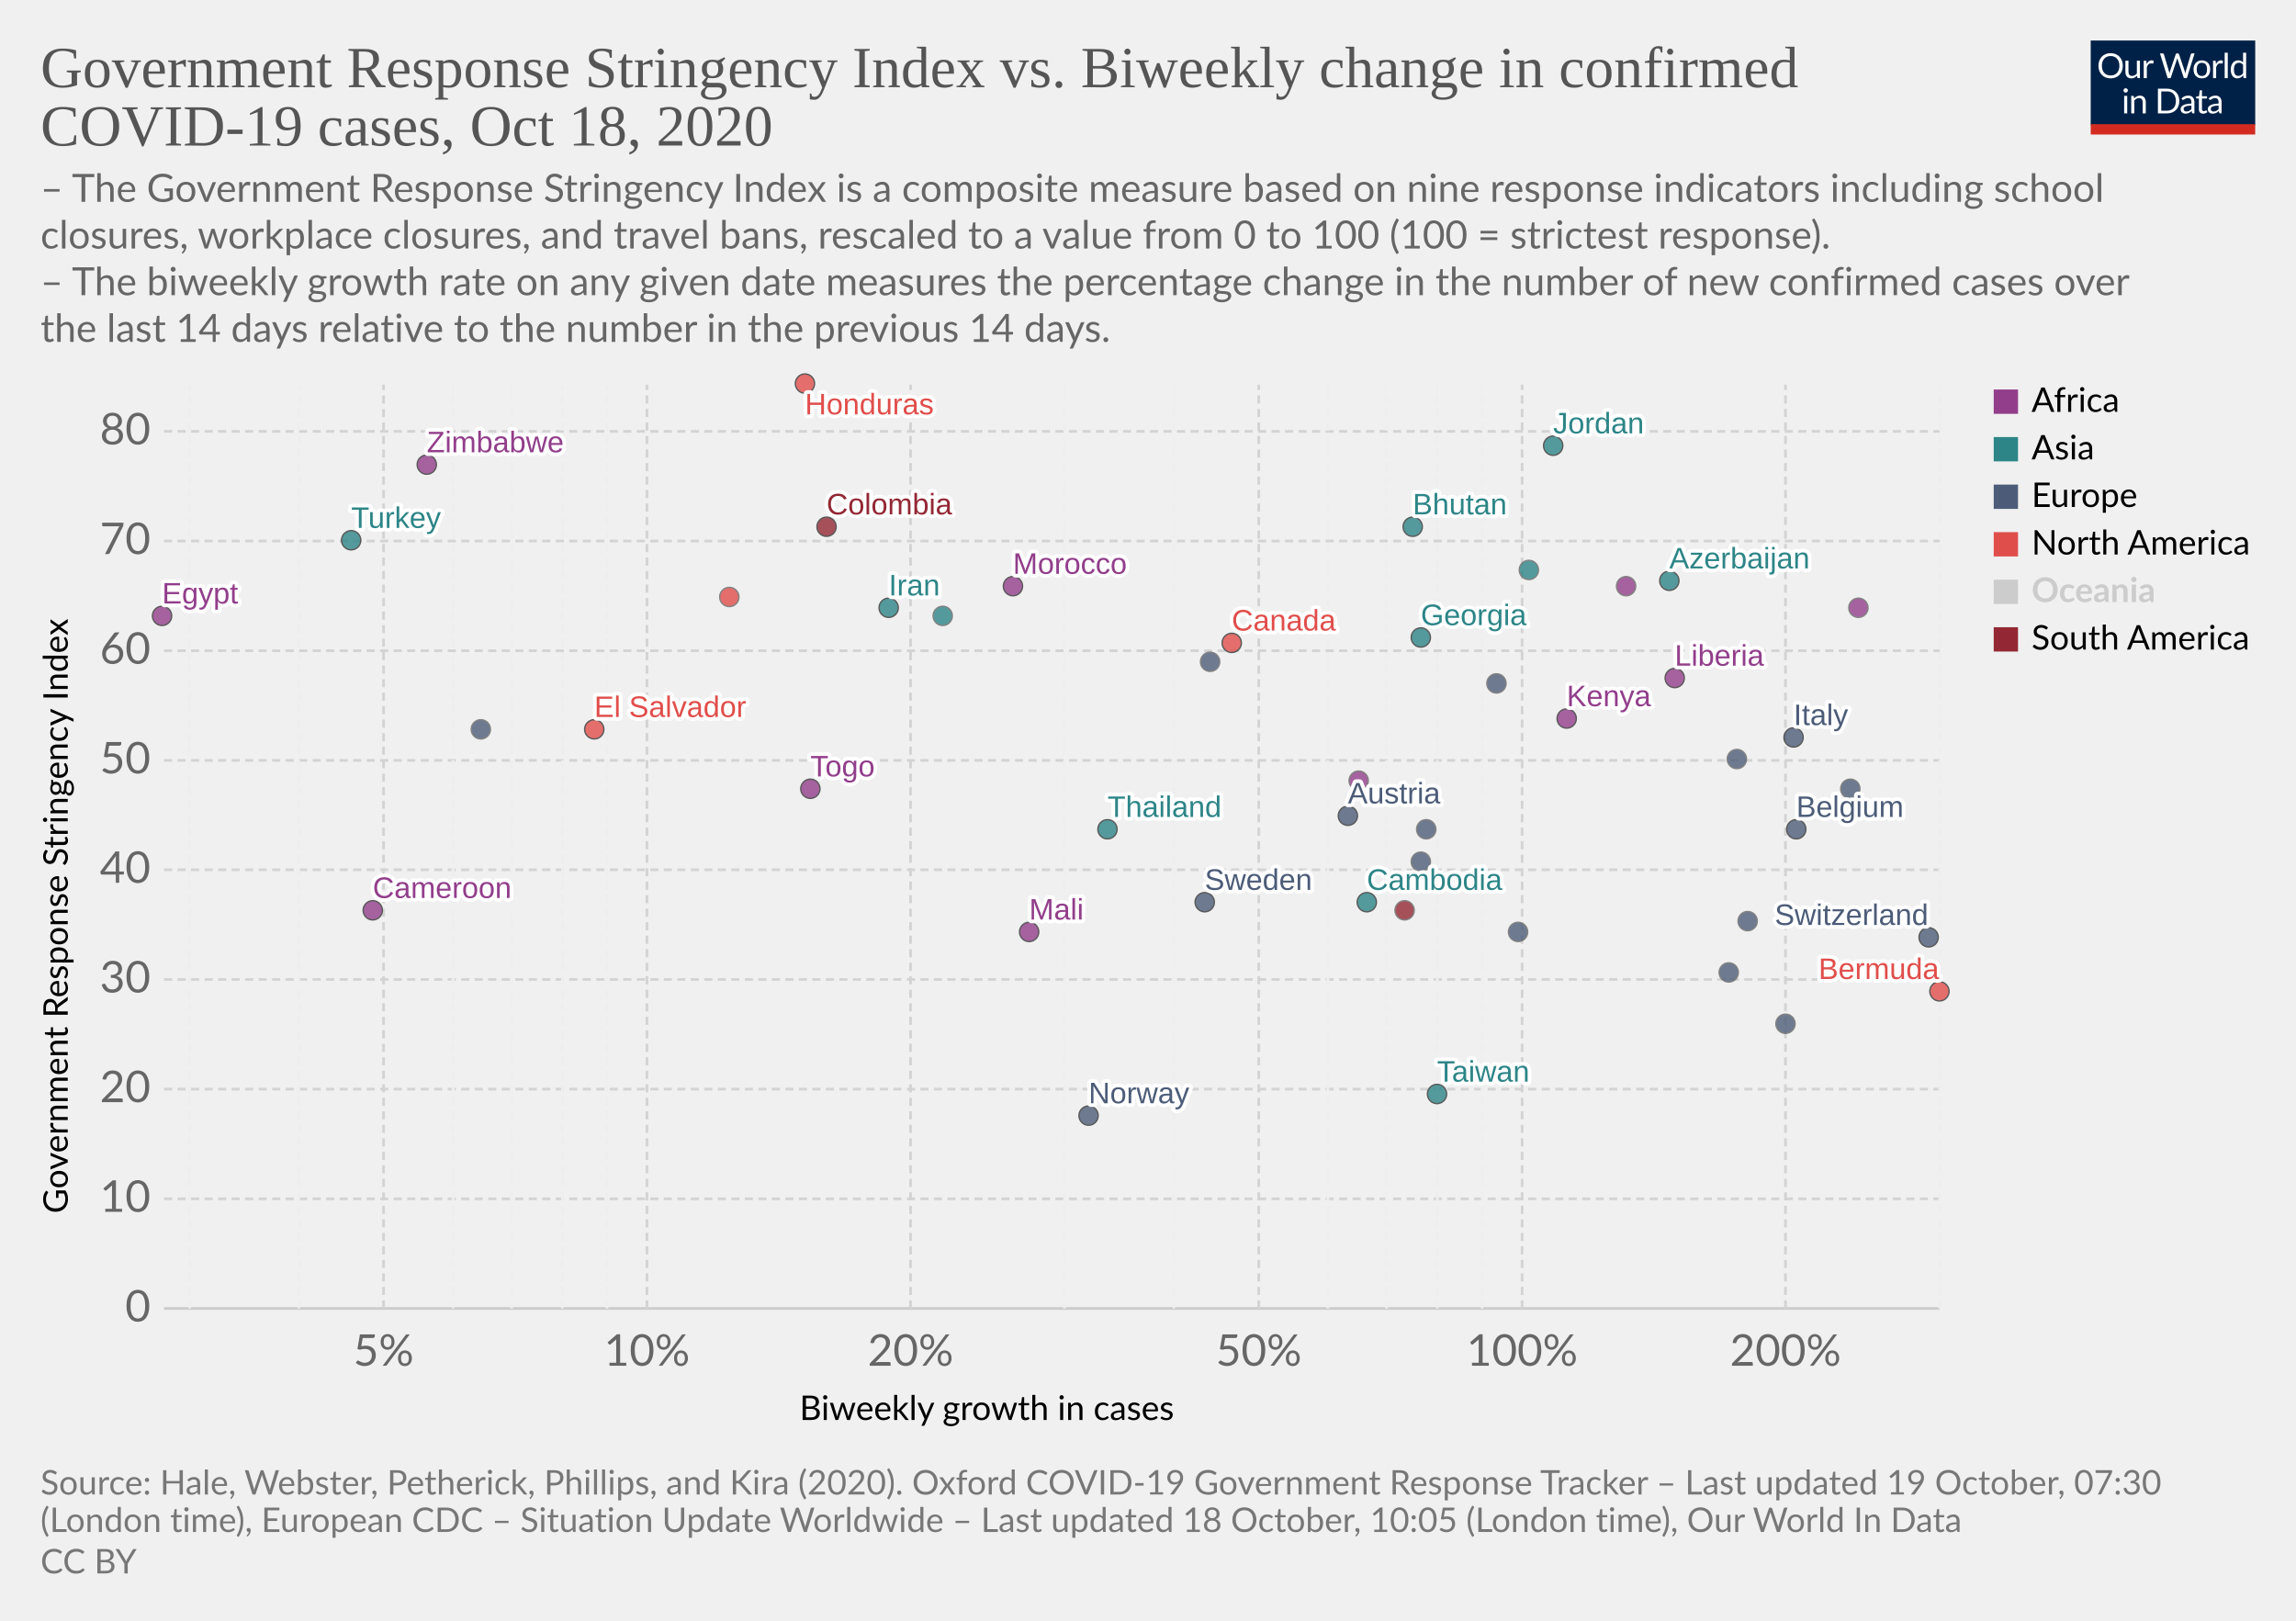
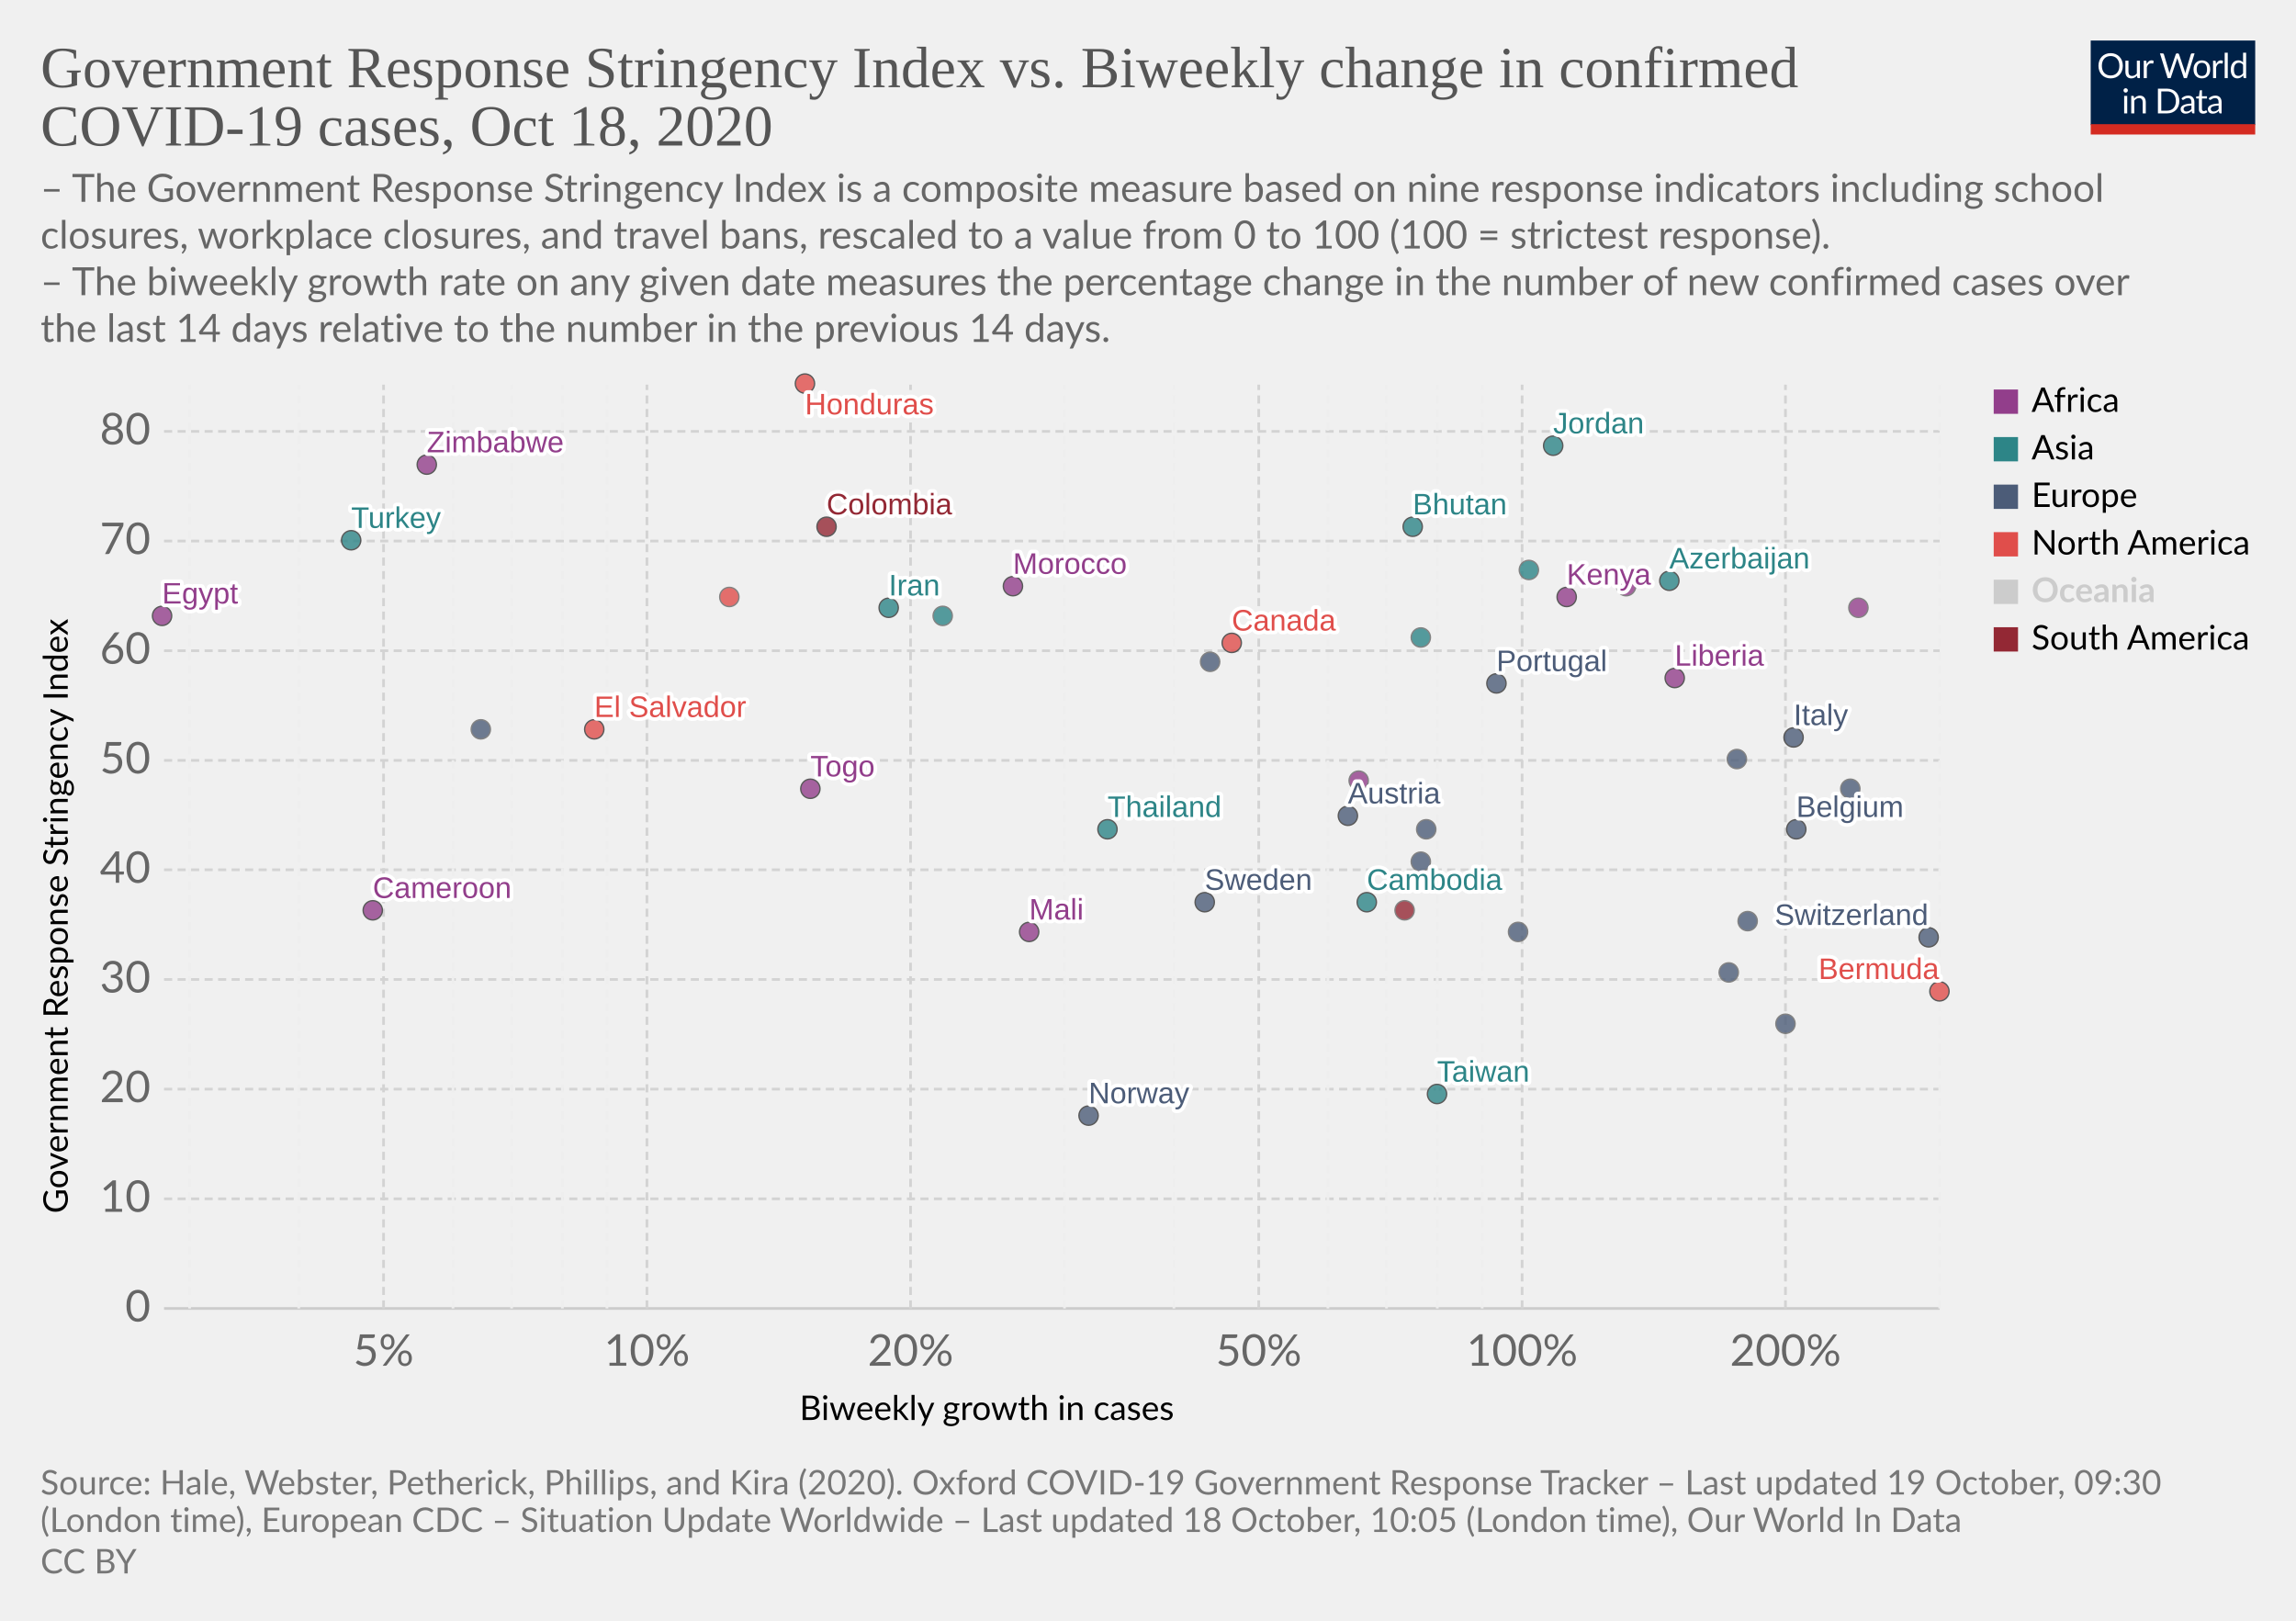
<svg xmlns="http://www.w3.org/2000/svg" version="1.1" style="background-color:#fff;-webkit-font-smoothing:antialiased" width="850" height="600" viewBox="0 0 850 600" font-family="Lato,'Helvetica Neue',Helvetica,Arial,sans-serif" font-size="18" text-rendering="optimizeLegibility">
  <g class="HeaderView">
    <g transform="matrix(.29 0 0 .29 774 15)">
      <svg width="210" height="120" viewBox="0 0 210 120" fill="none">
        <g clip-path="url(#clip0)">
          <path d="M0 0h210v107.89H0V0z" fill="#002147" />
          <path d="M40.98 32.25c0 2.36-.38 4.53-1.12 6.51a14.26 14.26 0 01-8.1 8.4c-1.9.78-4.02 1.17-6.34 1.17a16.6 16.6 0 01-6.33-1.17 14.31 14.31 0 01-8.08-8.4 18.29 18.29 0 01-1.12-6.51c0-2.36.38-4.53 1.12-6.5a14.32 14.32 0 018.07-8.44c1.92-.8 4.03-1.19 6.34-1.19 2.32 0 4.43.4 6.34 1.19 1.92.8 3.56 1.9 4.93 3.34a14.87 14.87 0 013.17 5.1 18.1 18.1 0 011.12 6.5zm-4.38 0c0-1.94-.26-3.68-.8-5.22a10.91 10.91 0 00-2.24-3.89 9.68 9.68 0 00-3.52-2.46 11.95 11.95 0 00-4.62-.86c-1.68 0-3.21.28-4.6.86a9.88 9.88 0 00-3.54 2.46 10.91 10.91 0 00-2.24 3.9c-.53 1.53-.8 3.27-.8 5.2 0 1.94.27 3.68.8 5.22a11.17 11.17 0 002.24 3.9 10.01 10.01 0 003.55 2.44c1.38.56 2.9.83 4.6.83 1.7 0 3.24-.27 4.61-.83a9.8 9.8 0 003.52-2.44 11.17 11.17 0 002.25-3.9c.53-1.54.8-3.28.8-5.21zm26.22-6.54V48H60.5c-.56 0-.9-.27-1.05-.81l-.31-2.4a12.45 12.45 0 01-3.26 2.6c-1.2.64-2.58.96-4.13.96-1.22 0-2.3-.2-3.24-.6a6.52 6.52 0 01-2.33-1.7 7.37 7.37 0 01-1.43-2.67c-.3-1.04-.46-2.2-.46-3.45V25.7h3.91v14.22c0 1.68.38 2.99 1.15 3.91.77.93 1.96 1.39 3.54 1.39 1.16 0 2.24-.27 3.23-.82a10.42 10.42 0 002.8-2.28V25.7h3.91zm8.61 4.47a9.94 9.94 0 012.6-3.56 5.64 5.64 0 013.76-1.3c.47 0 .92.05 1.34.15.44.1.83.27 1.17.49l-.3 2.92c-.09.37-.3.55-.66.55-.2 0-.5-.04-.9-.13a6.21 6.21 0 00-3.24.18c-.54.2-1.03.5-1.47.92-.42.4-.81.9-1.17 1.5-.33.58-.64 1.26-.92 2.02V48H67.7V25.71h2.25c.42 0 .72.08.88.25.16.16.27.44.33.83l.26 3.39zm61.16-13.7L122.75 48h-3.82l-7.99-24.05a21.95 21.95 0 01-.42-1.58 38.36 38.36 0 01-.44 1.58L102.05 48h-3.83L88.4 16.47h3.54c.38 0 .7.1.95.29.26.2.43.43.5.73l6.52 21.9c.1.4.2.83.28 1.28.1.46.2.94.29 1.46l.3-1.46c.12-.47.25-.9.38-1.27l7.41-21.91c.1-.25.26-.48.51-.69.27-.22.58-.33.95-.33h1.23c.38 0 .69.1.92.29.24.2.41.43.53.73l7.4 21.9a28.4 28.4 0 01.68 2.62 29.52 29.52 0 01.52-2.61l6.54-21.91c.07-.27.23-.5.48-.7.27-.21.58-.32.95-.32h3.32zm9.35 8.88c1.63 0 3.1.27 4.4.82a9.43 9.43 0 015.46 5.94c.5 1.4.74 2.98.74 4.73 0 1.76-.25 3.34-.74 4.75a9.43 9.43 0 01-5.46 5.92c-1.3.52-2.77.79-4.4.79-1.64 0-3.12-.27-4.44-.8a9.42 9.42 0 01-3.35-2.3c-.92-1-1.63-2.2-2.13-3.61-.49-1.41-.73-3-.73-4.75s.24-3.33.73-4.73c.5-1.43 1.2-2.64 2.13-3.63a9.4 9.4 0 013.35-2.31c1.32-.55 2.8-.82 4.44-.82zm0 19.89c2.2 0 3.84-.73 4.93-2.2 1.08-1.48 1.63-3.54 1.63-6.18 0-2.66-.55-4.72-1.63-6.2-1.09-1.49-2.73-2.23-4.93-2.23-1.12 0-2.09.2-2.93.57a5.7 5.7 0 00-2.06 1.65 7.5 7.5 0 00-1.24 2.67c-.26 1.04-.4 2.22-.4 3.54 0 2.64.55 4.7 1.64 6.18 1.1 1.47 2.76 2.2 4.99 2.2zm17.97-15.07a9.94 9.94 0 012.6-3.56 5.64 5.64 0 013.76-1.3c.47 0 .91.05 1.34.15.44.1.83.27 1.16.49l-.28 2.92c-.09.37-.31.55-.66.55-.2 0-.5-.04-.9-.13a6.2 6.2 0 00-3.24.18c-.54.2-1.03.5-1.47.92-.43.4-.82.9-1.17 1.5a13.1 13.1 0 00-.92 2.02V48h-3.94V25.71h2.24c.43 0 .72.08.88.25.17.16.28.44.33.83l.27 3.39zm15.04-14.59V48h-3.92V15.6h3.92zm19.55 15.43a6.22 6.22 0 00-2.38-2.05 6.7 6.7 0 00-2.86-.6c-2.07 0-3.66.75-4.77 2.23-1.12 1.48-1.68 3.6-1.68 6.33 0 1.46.13 2.7.38 3.74a7.29 7.29 0 001.1 2.56 4.35 4.35 0 001.78 1.45c.7.3 1.5.46 2.4.46 1.29 0 2.41-.3 3.36-.88a9.6 9.6 0 002.67-2.49V31.02zm3.91-15.43V48h-2.33c-.56 0-.9-.27-1.06-.81l-.35-2.71a12.13 12.13 0 01-3.25 2.77 8.28 8.28 0 01-4.23 1.06 7.31 7.31 0 01-6.14-2.9c-.73-.96-1.3-2.15-1.69-3.57a18.35 18.35 0 01.07-9.48 11.29 11.29 0 011.89-3.7 8.7 8.7 0 017.06-3.34 7.96 7.96 0 016.12 2.62V15.59h3.91zM46.61 70.71V93H42.7V70.71h3.91zm.84-7c0 .39-.08.75-.24 1.09a2.81 2.81 0 01-1.52 1.47 2.67 2.67 0 01-2.16 0 2.9 2.9 0 01-1.45-1.47 2.67 2.67 0 010-2.16c.15-.35.35-.65.6-.9.25-.27.53-.47.85-.62a2.67 2.67 0 012.16 0c.35.15.65.35.9.62.27.25.47.55.62.9.16.34.24.7.24 1.08zm7.97 10.24c.49-.54 1-1.04 1.54-1.48a9.85 9.85 0 013.66-1.84 8.96 8.96 0 015.43.35c.94.4 1.72.97 2.33 1.71a7.36 7.36 0 011.43 2.67c.32 1.04.49 2.19.49 3.45V93h-3.94V78.81c0-1.69-.4-3-1.17-3.92-.76-.93-1.93-1.4-3.5-1.4a6.6 6.6 0 00-3.25.83c-1 .56-1.92 1.31-2.77 2.27V93h-3.94V70.71h2.35c.56 0 .9.28 1.04.82l.3 2.42zm57.7 3.3c0 2.36-.37 4.5-1.11 6.44a14.3 14.3 0 01-3.17 4.98 14.1 14.1 0 01-4.93 3.2c-1.9.76-4.02 1.13-6.33 1.13H85.8V61.47h11.77c2.31 0 4.42.39 6.33 1.15a13.8 13.8 0 018.1 8.18 17.75 17.75 0 011.12 6.45zm-4.37 0c0-1.94-.26-3.67-.8-5.2a10.94 10.94 0 00-2.23-3.87 9.57 9.57 0 00-3.53-2.42 12.23 12.23 0 00-4.61-.83h-7.5v24.62h7.5c1.7 0 3.24-.28 4.61-.84a9.7 9.7 0 003.53-2.4 10.94 10.94 0 002.24-3.87c.53-1.53.8-3.26.8-5.2zm19.8 5.72c-1.8.06-3.34.2-4.62.44-1.26.22-2.3.51-3.1.88-.8.36-1.37.8-1.74 1.3-.35.5-.53 1.05-.53 1.67 0 .58.1 1.1.3 1.52a3 3 0 00.76 1.05c.34.27.73.46 1.17.6.45.11.94.17 1.45.17a7.28 7.28 0 003.5-.81 11.95 11.95 0 002.82-2.2v-4.62zm-12.65-9.11a12.73 12.73 0 013.98-2.66c1.43-.59 3-.88 4.73-.88 1.25 0 2.36.2 3.33.61a6.81 6.81 0 013.94 4.38c.33 1.04.5 2.19.5 3.43V93h-1.74a1.8 1.8 0 01-.88-.18c-.2-.13-.36-.38-.48-.74l-.44-2.12c-.59.55-1.16 1.03-1.72 1.46a9.48 9.48 0 01-3.74 1.7c-.69.15-1.46.23-2.3.23-.87 0-1.69-.12-2.45-.35a5.34 5.34 0 01-3.34-2.93 6.64 6.64 0 01-.49-2.64c0-.88.25-1.72.73-2.53a6.33 6.33 0 012.35-2.17c1.09-.63 2.5-1.15 4.25-1.54 1.75-.41 3.89-.65 6.42-.7v-1.75c0-1.73-.37-3.03-1.12-3.91-.75-.9-1.84-1.34-3.28-1.34-.97 0-1.78.12-2.44.37-.64.23-1.2.5-1.7.81l-1.23.82c-.33.23-.67.35-1 .35-.27 0-.5-.07-.69-.2a2.1 2.1 0 01-.48-.53l-.7-1.25zm27.67 19.5c-1.76 0-3.12-.5-4.07-1.48-.94-.98-1.41-2.4-1.41-4.25V74h-2.68a.9.9 0 01-.6-.2c-.16-.14-.24-.36-.24-.66v-1.56l3.65-.46.9-6.89a.9.9 0 01.29-.52.88.88 0 01.62-.22H142v7.67h6.44V74H142v13.38c0 .94.22 1.63.68 2.09.45.45 1.04.68 1.76.68a3.21 3.21 0 001.85-.53l.55-.35c.16-.12.3-.18.41-.18.2 0 .4.13.55.38l1.15 1.87a7.45 7.45 0 01-2.44 1.5c-.96.35-1.94.52-2.95.52zm19.68-10.4c-1.8.07-3.34.21-4.62.45-1.26.22-2.3.51-3.1.88-.8.36-1.37.8-1.74 1.3-.35.5-.53 1.05-.53 1.67 0 .58.1 1.1.3 1.52.18.42.44.77.76 1.05.34.27.73.46 1.17.6.45.11.94.17 1.45.17a7.3 7.3 0 003.5-.81 12.04 12.04 0 002.82-2.2v-4.62zm-12.65-9.1a12.72 12.72 0 013.99-2.66c1.42-.59 3-.88 4.72-.88 1.25 0 2.36.2 3.33.61a6.81 6.81 0 013.94 4.38c.33 1.04.5 2.19.5 3.43V93h-1.74a1.8 1.8 0 01-.88-.18c-.2-.13-.36-.38-.48-.74l-.44-2.12c-.59.55-1.16 1.03-1.72 1.46a9.48 9.48 0 01-3.74 1.7c-.69.15-1.46.23-2.3.23-.87 0-1.69-.12-2.45-.35a5.33 5.33 0 01-3.34-2.93 6.62 6.62 0 01-.49-2.64c0-.88.25-1.72.73-2.53a6.33 6.33 0 012.35-2.17c1.09-.63 2.5-1.15 4.25-1.54a31.2 31.2 0 016.42-.7v-1.75c0-1.73-.37-3.03-1.12-3.91-.75-.9-1.84-1.34-3.28-1.34-.97 0-1.78.12-2.44.37-.64.23-1.2.5-1.7.81-.46.3-.87.57-1.22.82-.34.23-.68.35-1.02.35-.26 0-.49-.07-.68-.2a1.88 1.88 0 01-.48-.53l-.7-1.25z" fill="#fff" />
          <path fill="#D42B21" d="M0 106.79h210V120H0z" />
        </g>
        <defs>
          <clipPath id="clip0">
            <path fill="#fff" d="M0 0h210v120H0z" />
          </clipPath>
        </defs>
      </svg>
    </g>
    <a href="https://ourworldindata.org/grapher/government-response-stringency-index-vs-biweekly-change-in-confirmed-covid-19-cases?time=latest" target="_blank" rel="noopener" font-family="&quot;Playfair Display&quot;,Georgia,&quot;Times New Roman&quot;,serif">
      <text font-size="21.6" x="15" y="32.3" fill="#555">
        <tspan x="15" y="32.28">Government Response Stringency Index vs. Biweekly change in confirmed</tspan>
        <tspan x="15" y="53.88">COVID-19 cases, Oct 18, 2020</tspan>
      </text>
    </a>
    <text font-size="14.4" x="15" y="74.7" fill="#666">
      <tspan x="15" y="74.72">– The Government Response Stringency Index is a composite measure based on nine response indicators including school</tspan>
      <tspan x="15" y="92">closures, workplace closures, and travel bans, rescaled to a value from 0 to 100 (100 = strictest response).</tspan>
      <tspan x="15" y="109.28"> – The biweekly growth rate on any given date measures the percentage change in the number of new confirmed cases over</tspan>
      <tspan x="15" y="126.56">the last 14 days relative to the number in the previous 14 days.</tspan>
    </text>
  </g>
  <g class="ScatterPlot">
    <g class="DualAxisView">
      <g class="HorizontalAxis">
        <text font-size="12.6" x="296" y="525.7">
          <tspan x="295.99" y="525.68">Biweekly growth in cases</tspan>
        </text>
        <text x="142" y="505.6" fill="#666" text-anchor="middle" font-size="16.2">5%</text>
        <text x="239.5" y="505.6" fill="#666" text-anchor="middle" font-size="16.2">10%</text>
        <text x="337.1" y="505.6" fill="#666" text-anchor="middle" font-size="16.2">20%</text>
        <text x="466" y="505.6" fill="#666" text-anchor="middle" font-size="16.2">50%</text>
        <text x="563.5" y="505.6" fill="#666" text-anchor="middle" font-size="16.2">100%</text>
        <text x="661" y="505.6" fill="#666" text-anchor="middle" font-size="16.2">200%</text>
      </g>
      <g class="VerticalAxis">
        <text font-size="12.6" x="-449.2" y="25.1" transform="rotate(-90)">
          <tspan x="-449.2" y="25.08">Government Response Stringency Index</tspan>
        </text>
        <text x="55.74" y="484.4" fill="#666" dominant-baseline="middle" text-anchor="end" font-size="16.2">0</text>
        <text x="55.74" y="443.8" fill="#666" dominant-baseline="middle" text-anchor="end" font-size="16.2">10</text>
        <text x="55.74" y="403.2" fill="#666" dominant-baseline="middle" text-anchor="end" font-size="16.2">20</text>
        <text x="55.74" y="362.6" fill="#666" dominant-baseline="middle" text-anchor="end" font-size="16.2">30</text>
        <text x="55.74" y="322" fill="#666" dominant-baseline="middle" text-anchor="end" font-size="16.2">40</text>
        <text x="55.74" y="281.5" fill="#666" dominant-baseline="middle" text-anchor="end" font-size="16.2">50</text>
        <text x="55.74" y="240.9" fill="#666" dominant-baseline="middle" text-anchor="end" font-size="16.2">60</text>
        <text x="55.74" y="200.3" fill="#666" dominant-baseline="middle" text-anchor="end" font-size="16.2">70</text>
        <text x="55.74" y="159.7" fill="#666" dominant-baseline="middle" text-anchor="end" font-size="16.2">80</text>
      </g>
      <g class="AxisGridLines horizontalLines">
        <path stroke="#ccc" d="M60.74 484.4h657.35" />
        <path stroke="#d3d3d3" stroke-dasharray="3,2" d="M60.74 443.8h657.35M60.74 403.2h657.35M60.74 362.6h657.35M60.74 322h657.35M60.74 281.5h657.35M60.74 240.9h657.35M60.74 200.3h657.35M60.74 159.7h657.35" />
      </g>
      <g class="AxisGridLines verticalLines" stroke-dasharray="3,2">
        <path stroke="#eee" d="M70.2 484.4v-342M110.6 484.4v-342" />
        <path stroke="#d3d3d3" d="M142 484.4v-342" />
        <path stroke="#eee" d="M167.7 484.4v-342M189.4 484.4v-342M208.2 484.4v-342M224.7 484.4v-342" />
        <path stroke="#d3d3d3" d="M239.5 484.4v-342M337.1 484.4v-342" />
        <path stroke="#eee" d="M394.1 484.4v-342M434.6 484.4v-342" />
        <path stroke="#d3d3d3" d="M466 484.4v-342" />
        <path stroke="#eee" d="M491.6 484.4v-342M513.3 484.4v-342M532.1 484.4v-342M548.7 484.4v-342" />
        <path stroke="#d3d3d3" d="M563.5 484.4v-342M661 484.4v-342" />
        <path stroke="#eee" d="M718.1 484.4v-342" />
      </g>
    </g>
    <g class="PointsWithLabels clickable" clip-path="url(#a)" font-family="Arial, sans-serif">
      <path fill="rgba(255,255,255,0)" d="M60.74 142.4h657.35v342H60.74z" />
      <defs>
        <clipPath id="a">
          <path d="M50.74 132.4h677.35v362H50.74z" />
        </clipPath>
      </defs>
      <g class="key-Belgium_0">
        <circle cx="665" cy="307" r="3.57" fill="#4C5C78" opacity=".8" stroke="#333" stroke-width=".5" />
      </g>
      <g class="key-Switzerland_0">
        <circle cx="714" cy="347" r="3.57" fill="#4C5C78" opacity=".8" stroke="#333" stroke-width=".5" />
      </g>
      <g class="key-Italy_0">
        <circle cx="664" cy="273" r="3.57" fill="#4C5C78" opacity=".8" stroke="#333" stroke-width=".5" />
      </g>
      <g class="key-Sweden_0">
        <circle cx="446" cy="334" r="3.57" fill="#4C5C78" opacity=".8" stroke="#333" stroke-width=".5" />
      </g>
      <g class="key-Austria_0">
        <circle cx="499" cy="302" r="3.57" fill="#4C5C78" opacity=".8" stroke="#333" stroke-width=".5" />
      </g>
      <g class="key-Azerbaijan_0">
        <circle cx="618" cy="215" r="3.57" fill="#2D8587" opacity=".8" stroke="#333" stroke-width=".5" />
      </g>
      <g class="key-Liberia_0">
        <circle cx="620" cy="251" r="3.57" fill="#923E8B" opacity=".8" stroke="#333" stroke-width=".5" />
      </g>
      <g class="key-Latvia_0">
        <circle cx="640" cy="360" r="3.57" fill="#4C5C78" opacity=".8" stroke="#666" stroke-width=".5" />
      </g>
      <g class="key-Kyrgyzstan_0">
        <circle cx="566" cy="211" r="3.57" fill="#2D8587" opacity=".8" stroke="#666" stroke-width=".5" />
      </g>
      <g class="key-Kenya_0">
-         <circle cx="580" cy="266" r="3.57" fill="#923E8B" opacity=".8" stroke="#333" stroke-width=".5" />
+         <circle cx="580" cy="221" r="3.57" fill="#923E8B" opacity=".8" stroke="#333" stroke-width=".5" />
      </g>
      <g class="key-Jordan_0">
        <circle cx="575" cy="165" r="3.57" fill="#2D8587" opacity=".8" stroke="#333" stroke-width=".5" />
      </g>
      <g class="key-Iran_0">
        <circle cx="329" cy="225" r="3.57" fill="#2D8587" opacity=".8" stroke="#333" stroke-width=".5" />
      </g>
      <g class="key-Honduras_0">
        <circle cx="298" cy="142" r="3.57" fill="#E04E4B" opacity=".8" stroke="#333" stroke-width=".5" />
      </g>
      <g class="key-Bhutan_0">
        <circle cx="523" cy="195" r="3.57" fill="#2D8587" opacity=".8" stroke="#333" stroke-width=".5" />
      </g>
      <g class="key-Bosnia-and-Herzegovina_0">
        <circle cx="526" cy="319" r="3.57" fill="#4C5C78" opacity=".8" stroke="#666" stroke-width=".5" />
      </g>
      <g class="key-Botswana_0">
        <circle cx="688" cy="225" r="3.57" fill="#923E8B" opacity=".8" stroke="#666" stroke-width=".5" />
      </g>
      <g class="key-Bulgaria_0">
        <circle cx="647" cy="341" r="3.57" fill="#4C5C78" opacity=".8" stroke="#666" stroke-width=".5" />
      </g>
      <g class="key-Cambodia_0">
        <circle cx="506" cy="334" r="3.57" fill="#2D8587" opacity=".8" stroke="#333" stroke-width=".5" />
      </g>
      <g class="key-Cameroon_0">
        <circle cx="138" cy="337" r="3.57" fill="#923E8B" opacity=".8" stroke="#333" stroke-width=".5" />
      </g>
      <g class="key-Canada_0">
        <circle cx="456" cy="238" r="3.57" fill="#E04E4B" opacity=".8" stroke="#333" stroke-width=".5" />
      </g>
      <g class="key-Uruguay_0">
        <circle cx="520" cy="337" r="3.57" fill="#932834" opacity=".8" stroke="#666" stroke-width=".5" />
      </g>
      <g class="key-Egypt_0">
        <circle cx="60" cy="228" r="3.57" fill="#923E8B" opacity=".8" stroke="#333" stroke-width=".5" />
      </g>
      <g class="key-Ukraine_0">
        <circle cx="448" cy="245" r="3.57" fill="#4C5C78" opacity=".8" stroke="#666" stroke-width=".5" />
      </g>
      <g class="key-Portugal_0">
-         <circle cx="554" cy="253" r="3.57" fill="#4C5C78" opacity=".8" stroke="#666" stroke-width=".5" />
+         <circle cx="554" cy="253" r="3.57" fill="#4C5C78" opacity=".8" stroke="#333" stroke-width=".5" />
      </g>
      <g class="key-Norway_0">
        <circle cx="403" cy="413" r="3.57" fill="#4C5C78" opacity=".8" stroke="#333" stroke-width=".5" />
      </g>
      <g class="key-Morocco_0">
        <circle cx="375" cy="217" r="3.57" fill="#923E8B" opacity=".8" stroke="#333" stroke-width=".5" />
      </g>
      <g class="key-Mali_0">
        <circle cx="381" cy="345" r="3.57" fill="#923E8B" opacity=".8" stroke="#333" stroke-width=".5" />
      </g>
      <g class="key-Bermuda_0">
        <circle cx="718" cy="367" r="3.57" fill="#E04E4B" opacity=".8" stroke="#333" stroke-width=".5" />
      </g>
      <g class="key-Taiwan_0">
        <circle cx="532" cy="405" r="3.57" fill="#2D8587" opacity=".8" stroke="#333" stroke-width=".5" />
      </g>
      <g class="key-Iceland_0">
        <circle cx="562" cy="345" r="3.57" fill="#4C5C78" opacity=".8" stroke="#666" stroke-width=".5" />
      </g>
      <g class="key-Kuwait_0">
        <circle cx="349" cy="228" r="3.57" fill="#2D8587" opacity=".8" stroke="#666" stroke-width=".5" />
      </g>
      <g class="key-Luxembourg_0">
        <circle cx="528" cy="307" r="3.57" fill="#4C5C78" opacity=".8" stroke="#666" stroke-width=".5" />
      </g>
      <g class="key-San-Marino_0">
        <circle cx="661" cy="379" r="3.57" fill="#4C5C78" opacity=".8" stroke="#666" stroke-width=".5" />
      </g>
      <g class="key-Turkey_0">
        <circle cx="130" cy="200" r="3.57" fill="#2D8587" opacity=".8" stroke="#333" stroke-width=".5" />
      </g>
      <g class="key-Togo_0">
        <circle cx="300" cy="292" r="3.57" fill="#923E8B" opacity=".8" stroke="#333" stroke-width=".5" />
      </g>
      <g class="key-Thailand_0">
        <circle cx="410" cy="307" r="3.57" fill="#2D8587" opacity=".8" stroke="#333" stroke-width=".5" />
      </g>
      <g class="key-Zimbabwe_0">
        <circle cx="158" cy="172" r="3.57" fill="#923E8B" opacity=".8" stroke="#333" stroke-width=".5" />
      </g>
      <g class="key-Slovenia_0">
        <circle cx="685" cy="292" r="3.57" fill="#4C5C78" opacity=".8" stroke="#666" stroke-width=".5" />
      </g>
      <g class="key-Slovakia_0">
        <circle cx="643" cy="281" r="3.57" fill="#4C5C78" opacity=".8" stroke="#666" stroke-width=".5" />
      </g>
      <g class="key-Guinea_0">
        <circle cx="503" cy="289" r="3.57" fill="#923E8B" opacity=".8" stroke="#666" stroke-width=".5" />
      </g>
      <g class="key-Georgia_0">
-         <circle cx="526" cy="236" r="3.57" fill="#2D8587" opacity=".8" stroke="#333" stroke-width=".5" />
+         <circle cx="526" cy="236" r="3.57" fill="#2D8587" opacity=".8" stroke="#666" stroke-width=".5" />
      </g>
      <g class="key-Dominican-Republic_0">
        <circle cx="270" cy="221" r="3.57" fill="#E04E4B" opacity=".8" stroke="#666" stroke-width=".5" />
      </g>
      <g class="key-Colombia_0">
        <circle cx="306" cy="195" r="3.57" fill="#932834" opacity=".8" stroke="#333" stroke-width=".5" />
      </g>
      <g class="key-Chad_0">
        <circle cx="602" cy="217" r="3.57" fill="#923E8B" opacity=".8" stroke="#666" stroke-width=".5" />
      </g>
      <g class="key-El-Salvador_0">
        <circle cx="220" cy="270" r="3.57" fill="#E04E4B" opacity=".8" stroke="#333" stroke-width=".5" />
      </g>
      <g class="key-Kosovo_0">
        <circle cx="178" cy="270" r="3.57" fill="#4C5C78" opacity=".8" stroke="#666" stroke-width=".5" />
      </g>
      <g class="backgroundLabels" fill="#333" font-size="11" font-weight="400">
        <text x="665" y="302.43" fill="#fff" stroke="#fff" stroke-linecap="round" stroke-linejoin="round" stroke-width=".25em">Belgium</text>
        <text x="665" y="302.43" fill="#4C5C78">Belgium</text>
        <text x="657.02" y="342.43" fill="#fff" stroke="#fff" stroke-linecap="round" stroke-linejoin="round" stroke-width=".25em">Switzerland</text>
        <text x="657.02" y="342.43" fill="#4C5C78">Switzerland</text>
        <text x="664" y="268.43" fill="#fff" stroke="#fff" stroke-linecap="round" stroke-linejoin="round" stroke-width=".25em">Italy</text>
        <text x="664" y="268.43" fill="#4C5C78">Italy</text>
        <text x="446" y="329.43" fill="#fff" stroke="#fff" stroke-linecap="round" stroke-linejoin="round" stroke-width=".25em">Sweden</text>
        <text x="446" y="329.43" fill="#4C5C78">Sweden</text>
        <text x="499" y="297.43" fill="#fff" stroke="#fff" stroke-linecap="round" stroke-linejoin="round" stroke-width=".25em">Austria</text>
        <text x="499" y="297.43" fill="#4C5C78">Austria</text>
        <text x="618" y="210.43" fill="#fff" stroke="#fff" stroke-linecap="round" stroke-linejoin="round" stroke-width=".25em">Azerbaijan</text>
        <text x="618" y="210.43" fill="#2D8587">Azerbaijan</text>
        <text x="620" y="246.43" fill="#fff" stroke="#fff" stroke-linecap="round" stroke-linejoin="round" stroke-width=".25em">Liberia</text>
        <text x="620" y="246.43" fill="#923E8B">Liberia</text>
-         <text x="580" y="261.43" fill="#fff" stroke="#fff" stroke-linecap="round" stroke-linejoin="round" stroke-width=".25em">Kenya</text>
-         <text x="580" y="261.43" fill="#923E8B">Kenya</text>
+         <text x="580" y="216.43" fill="#fff" stroke="#fff" stroke-linecap="round" stroke-linejoin="round" stroke-width=".25em">Kenya</text>
+         <text x="580" y="216.43" fill="#923E8B">Kenya</text>
        <text x="575" y="160.43" fill="#fff" stroke="#fff" stroke-linecap="round" stroke-linejoin="round" stroke-width=".25em">Jordan</text>
        <text x="575" y="160.43" fill="#2D8587">Jordan</text>
        <text x="329" y="220.43" fill="#fff" stroke="#fff" stroke-linecap="round" stroke-linejoin="round" stroke-width=".25em">Iran</text>
        <text x="329" y="220.43" fill="#2D8587">Iran</text>
        <text x="298" y="153.4" fill="#fff" stroke="#fff" stroke-linecap="round" stroke-linejoin="round" stroke-width=".25em">Honduras</text>
        <text x="298" y="153.4" fill="#E04E4B">Honduras</text>
        <text x="523" y="190.43" fill="#fff" stroke="#fff" stroke-linecap="round" stroke-linejoin="round" stroke-width=".25em">Bhutan</text>
        <text x="523" y="190.43" fill="#2D8587">Bhutan</text>
        <text x="506" y="329.43" fill="#fff" stroke="#fff" stroke-linecap="round" stroke-linejoin="round" stroke-width=".25em">Cambodia</text>
        <text x="506" y="329.43" fill="#2D8587">Cambodia</text>
        <text x="138" y="332.43" fill="#fff" stroke="#fff" stroke-linecap="round" stroke-linejoin="round" stroke-width=".25em">Cameroon</text>
        <text x="138" y="332.43" fill="#923E8B">Cameroon</text>
        <text x="456" y="233.43" fill="#fff" stroke="#fff" stroke-linecap="round" stroke-linejoin="round" stroke-width=".25em">Canada</text>
        <text x="456" y="233.43" fill="#E04E4B">Canada</text>
        <text x="60" y="223.43" fill="#fff" stroke="#fff" stroke-linecap="round" stroke-linejoin="round" stroke-width=".25em">Egypt</text>
        <text x="60" y="223.43" fill="#923E8B">Egypt</text>
+         <text x="554" y="248.43" fill="#fff" stroke="#fff" stroke-linecap="round" stroke-linejoin="round" stroke-width=".25em">Portugal</text>
+         <text x="554" y="248.43" fill="#4C5C78">Portugal</text>
        <text x="403" y="408.43" fill="#fff" stroke="#fff" stroke-linecap="round" stroke-linejoin="round" stroke-width=".25em">Norway</text>
        <text x="403" y="408.43" fill="#4C5C78">Norway</text>
        <text x="375" y="212.43" fill="#fff" stroke="#fff" stroke-linecap="round" stroke-linejoin="round" stroke-width=".25em">Morocco</text>
        <text x="375" y="212.43" fill="#923E8B">Morocco</text>
        <text x="381" y="340.43" fill="#fff" stroke="#fff" stroke-linecap="round" stroke-linejoin="round" stroke-width=".25em">Mali</text>
        <text x="381" y="340.43" fill="#923E8B">Mali</text>
        <text x="673.23" y="362.43" fill="#fff" stroke="#fff" stroke-linecap="round" stroke-linejoin="round" stroke-width=".25em">Bermuda</text>
        <text x="673.23" y="362.43" fill="#E04E4B">Bermuda</text>
        <text x="532" y="400.43" fill="#fff" stroke="#fff" stroke-linecap="round" stroke-linejoin="round" stroke-width=".25em">Taiwan</text>
        <text x="532" y="400.43" fill="#2D8587">Taiwan</text>
        <text x="130" y="195.43" fill="#fff" stroke="#fff" stroke-linecap="round" stroke-linejoin="round" stroke-width=".25em">Turkey</text>
        <text x="130" y="195.43" fill="#2D8587">Turkey</text>
        <text x="300" y="287.43" fill="#fff" stroke="#fff" stroke-linecap="round" stroke-linejoin="round" stroke-width=".25em">Togo</text>
        <text x="300" y="287.43" fill="#923E8B">Togo</text>
        <text x="410" y="302.43" fill="#fff" stroke="#fff" stroke-linecap="round" stroke-linejoin="round" stroke-width=".25em">Thailand</text>
        <text x="410" y="302.43" fill="#2D8587">Thailand</text>
        <text x="158" y="167.43" fill="#fff" stroke="#fff" stroke-linecap="round" stroke-linejoin="round" stroke-width=".25em">Zimbabwe</text>
        <text x="158" y="167.43" fill="#923E8B">Zimbabwe</text>
-         <text x="526" y="231.43" fill="#fff" stroke="#fff" stroke-linecap="round" stroke-linejoin="round" stroke-width=".25em">Georgia</text>
-         <text x="526" y="231.43" fill="#2D8587">Georgia</text>
        <text x="306" y="190.43" fill="#fff" stroke="#fff" stroke-linecap="round" stroke-linejoin="round" stroke-width=".25em">Colombia</text>
        <text x="306" y="190.43" fill="#932834">Colombia</text>
        <text x="220" y="265.43" fill="#fff" stroke="#fff" stroke-linecap="round" stroke-linejoin="round" stroke-width=".25em">El Salvador</text>
        <text x="220" y="265.43" fill="#E04E4B">El Salvador</text>
      </g>
    </g>
    <g class="ScatterColorLegend clickable" cursor="pointer">
      <g class="legendMark">
        <path fill="#923E8B" d="M738.09 144.2h9v9h-9z" />
        <text font-size="12.6" x="752.1" y="152.5">
          <tspan x="752.09" y="152.48">Africa</tspan>
        </text>
      </g>
      <g class="legendMark">
        <path fill="#2D8587" d="M738.09 161.8h9v9h-9z" />
        <text font-size="12.6" x="752.1" y="170.1">
          <tspan x="752.09" y="170.08">Asia</tspan>
        </text>
      </g>
      <g class="legendMark">
        <path fill="#4C5C78" d="M738.09 179.4h9v9h-9z" />
        <text font-size="12.6" x="752.1" y="187.7">
          <tspan x="752.09" y="187.68">Europe</tspan>
        </text>
      </g>
      <g class="legendMark">
        <path fill="#E04E4B" d="M738.09 197h9v9h-9z" />
        <text font-size="12.6" x="752.1" y="205.3">
          <tspan x="752.09" y="205.28">North America</tspan>
        </text>
      </g>
      <g class="legendMark" fill="#ccc">
        <path d="M738.09 214.6h9v9h-9z" />
        <text font-size="12.6" x="752.1" y="222.9" font-weight="700">
          <tspan x="752.09" y="222.88">Oceania</tspan>
        </text>
      </g>
      <g class="legendMark">
        <path fill="#932834" d="M738.09 232.2h9v9h-9z" />
        <text font-size="12.6" x="752.1" y="240.5">
          <tspan x="752.09" y="240.48">South America</tspan>
        </text>
      </g>
    </g>
  </g>
  <g class="SourcesFooter" fill="#777">
    <g class="clickable" fill="#777">
      <text font-size="12.6" x="15" y="553.3">
-         <tspan x="15" y="553.28">Source: Hale, Webster, Petherick, Phillips, and Kira (2020). Oxford COVID-19 Government Response Tracker – Last updated 19 October, 07:30</tspan>
+         <tspan x="15" y="553.28">Source: Hale, Webster, Petherick, Phillips, and Kira (2020). Oxford COVID-19 Government Response Tracker – Last updated 19 October, 09:30</tspan>
        <tspan x="15" y="567.14">(London time), European CDC – Situation Update Worldwide – Last updated 18 October, 10:05 (London time), Our World In Data</tspan>
      </text>
    </g>
    <text font-size="12.6" x="15" y="582.5">
      <tspan x="15" y="582.48">
        <a class="cclogo" href="http://creativecommons.org/licenses/by/4.0/deed.en_US" target="_blank" fill="#777">CC BY</a>
      </tspan>
    </text>
  </g>
</svg>
